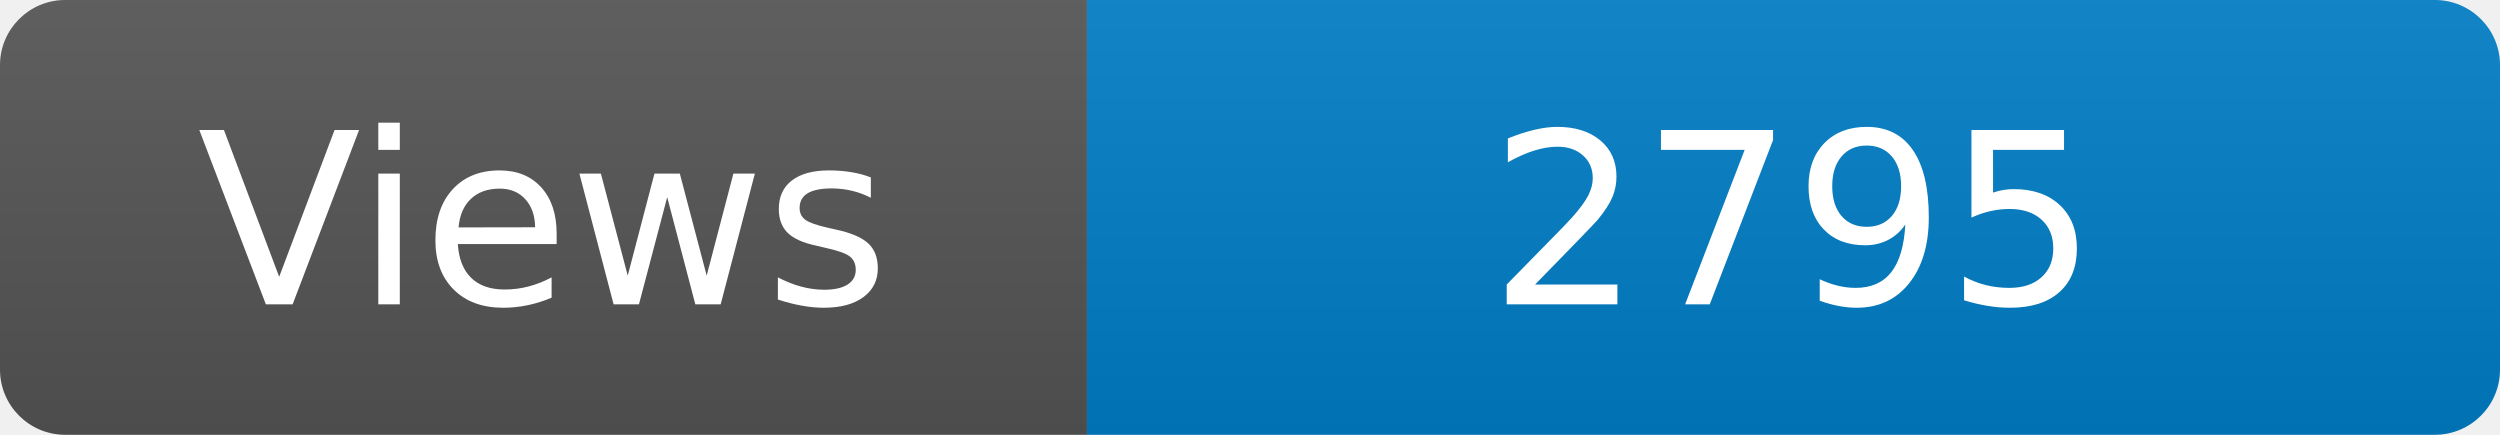
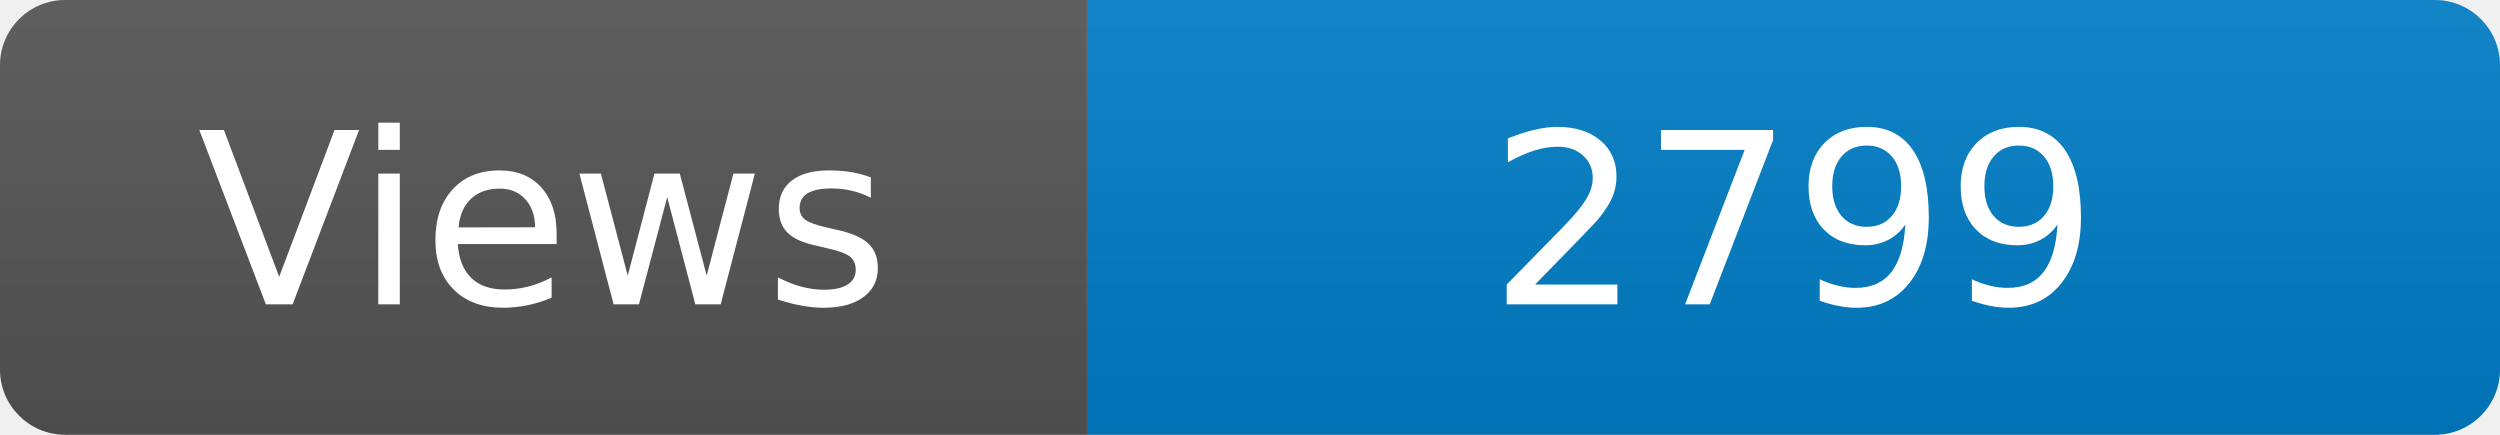
<svg xmlns="http://www.w3.org/2000/svg" width="115" height="20" role="img" aria-label="Maintained?: yes">
  <linearGradient id="s" x2="0" y2="100%">
    <stop offset="0" stop-color="#bbb" stop-opacity=".1" />
    <stop offset="1" stop-opacity=".1" />
  </linearGradient>
  <clipPath id="r">
    <rect width="115" height="20" rx="3" fill="#fff" />
  </clipPath>
  <g clip-path="url(#r)">
    <rect width="50" height="20" fill="#555" />
    <rect x="50" width="160" height="20" fill="#007ec6" />
    <rect width="115" height="20" fill="url(#s)" />
  </g>
  <g fill="#fff" text-anchor="middle" font-family="Verdana,Geneva,DejaVu Sans,sans-serif" font-size="110">
    <text x="250" y="140" transform="scale(.1)" fill="#fff">Views</text>
-     <text x="825" y="140" transform="scale(.1)" fill="#fff">2795</text>
+     <text x="825" y="140" transform="scale(.1)" fill="#fff">2799</text>
  </g>
</svg>
